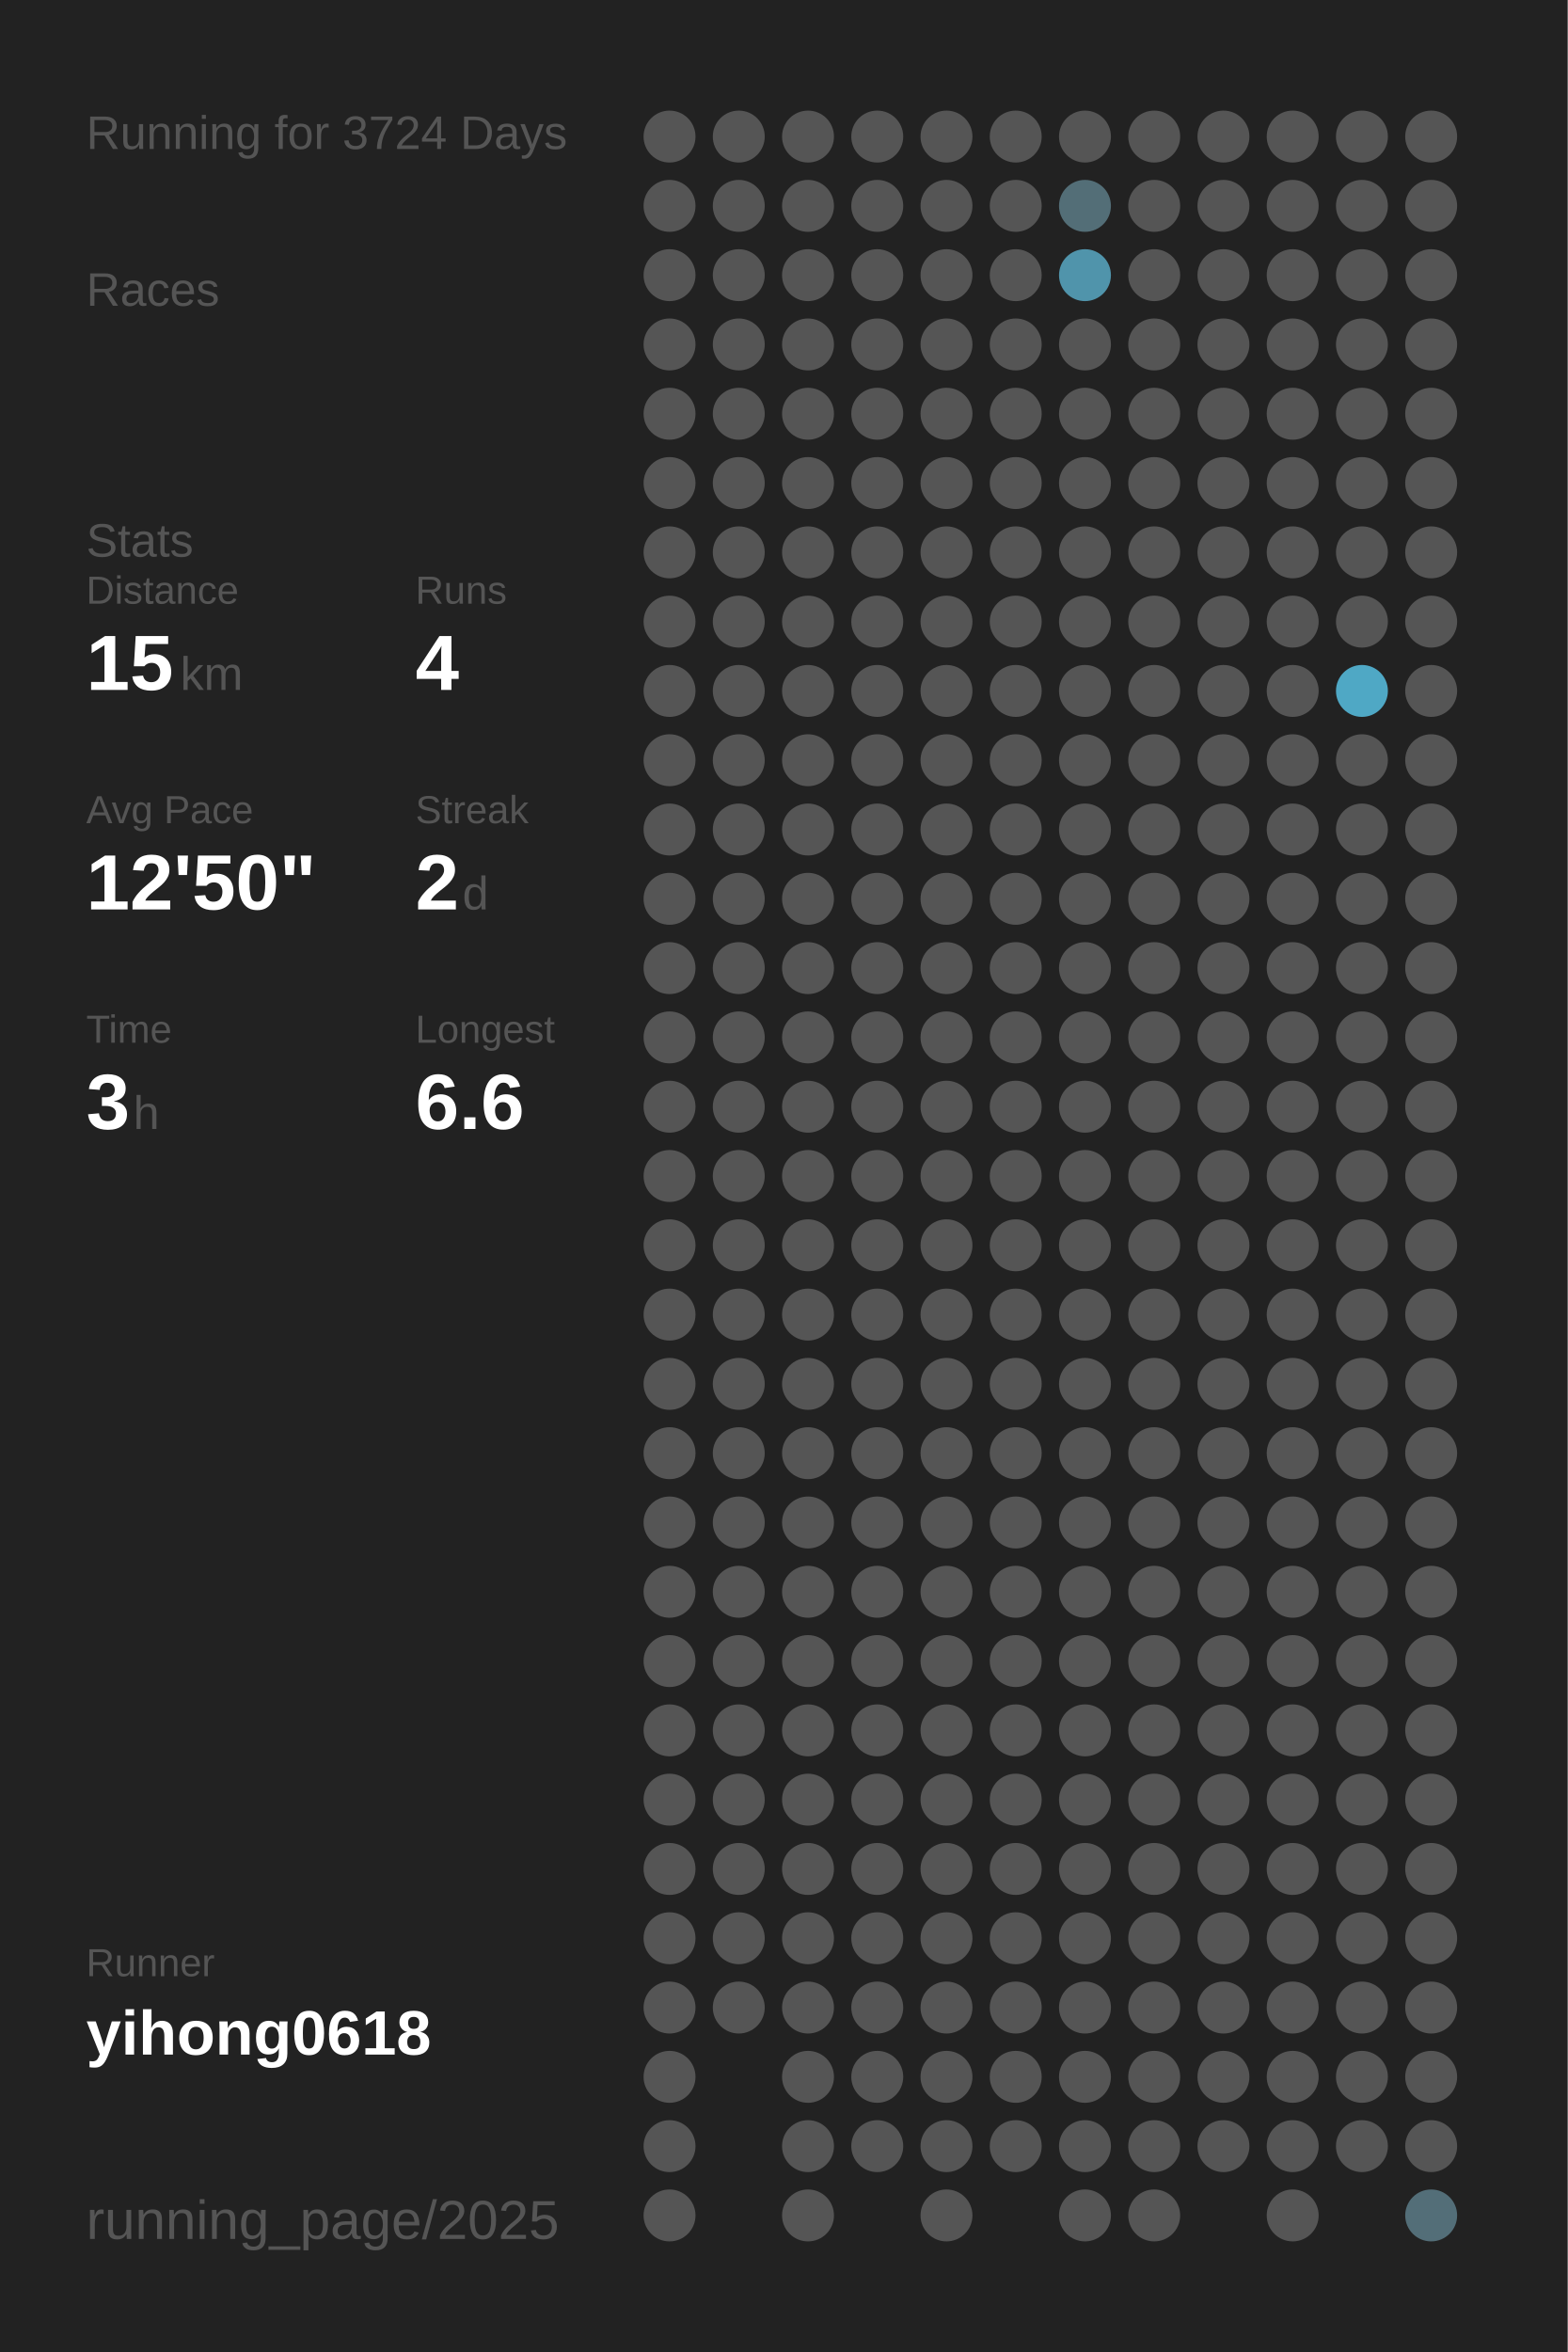
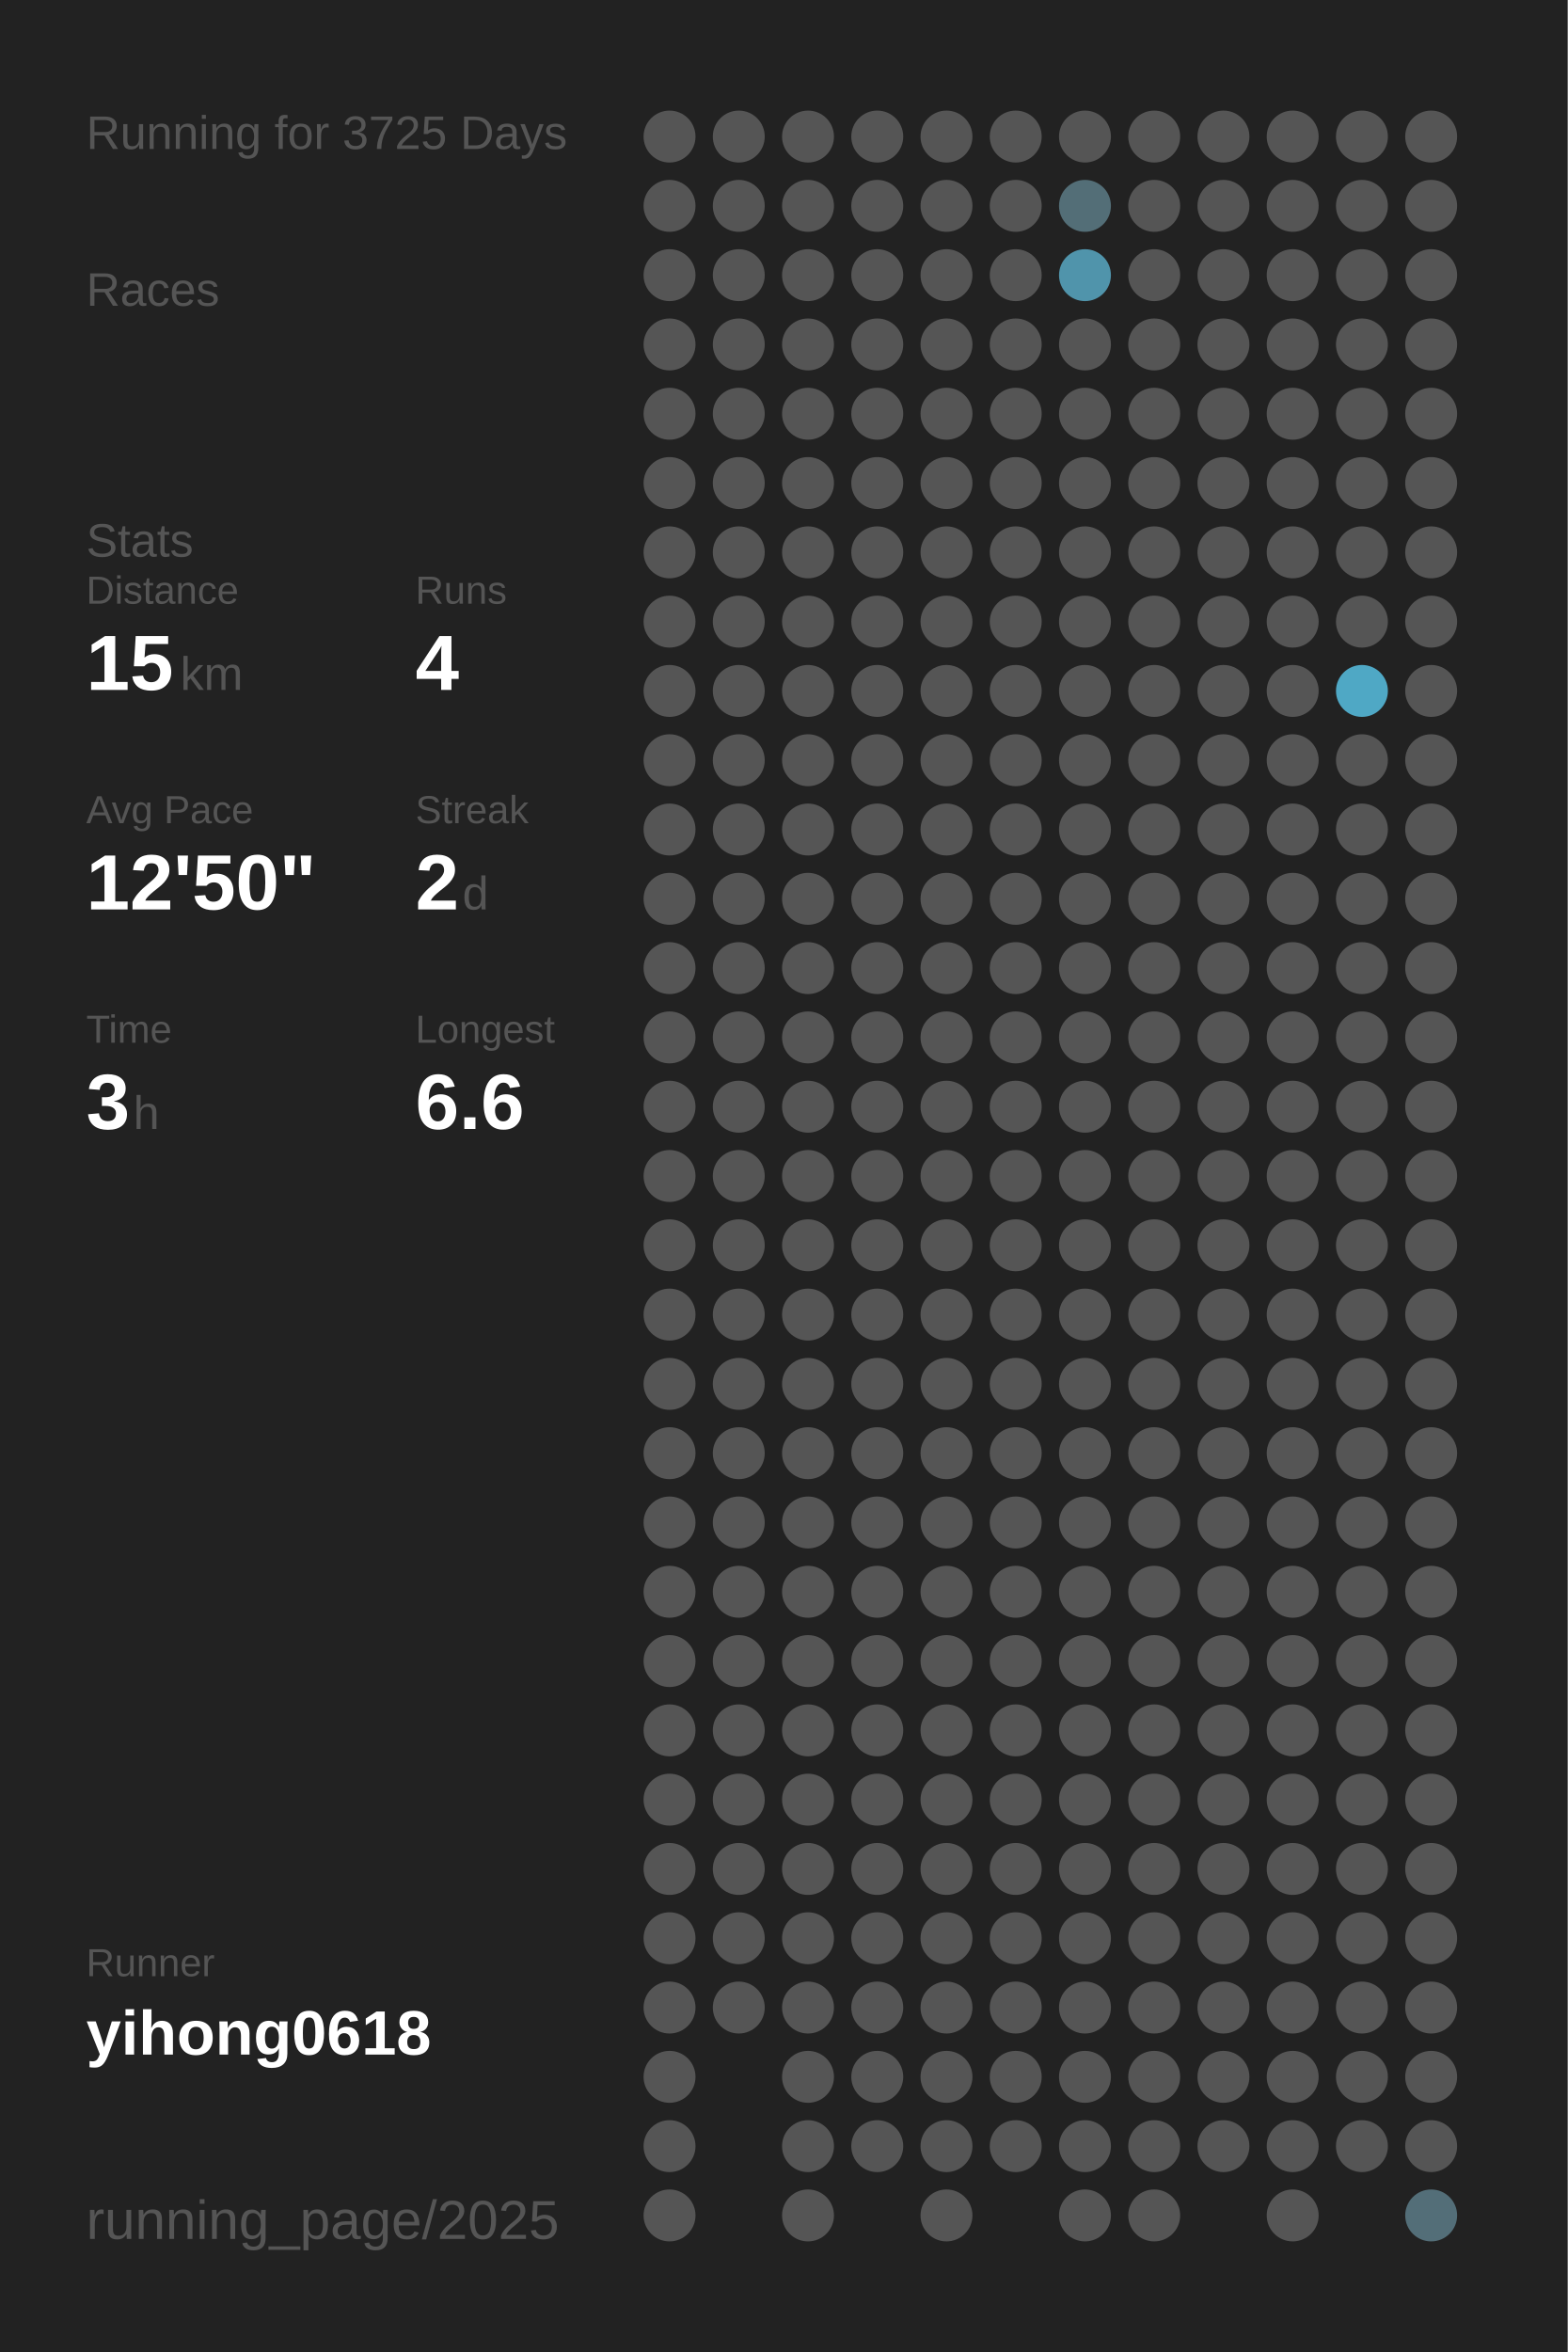
<svg xmlns="http://www.w3.org/2000/svg" baseProfile="full" height="300mm" version="1.1" viewBox="0,0,200,300" width="200mm">
  <defs />
  <rect fill="#222222" height="300" width="200" x="0" y="0" />
-   <text fill="#555555" style="font-size:6px; font-family:Arial;" x="11" y="19">Running for 3724 Days</text>
+   <text fill="#555555" style="font-size:6px; font-family:Arial;" x="11" y="19">Running for 3725 Days</text>
  <text fill="#555555" style="font-size:6px; font-family:Arial;" x="11" y="39">Races</text>
  <text fill="#555555" style="font-size:6px; font-family:Arial;" x="11" y="71">Stats</text>
  <text fill="#555555" style="font-size:5px; font-family:Arial;" x="11" y="77">Distance</text>
  <text fill="#FFFFFF" style="font-size:10px; font-family:Arial; font-weight:bold;" x="11" y="88">15</text>
  <text fill="#555555" style="font-size:6px; font-family:Arial;" x="23" y="88">km</text>
  <text fill="#555555" style="font-size:5px; font-family:Arial;" x="53" y="77">Runs</text>
  <text fill="#FFFFFF" style="font-size:10px; font-family:Arial; font-weight:bold;" x="53" y="88">4</text>
  <text fill="#555555" style="font-size:5px; font-family:Arial;" x="11" y="105">Avg Pace</text>
  <text fill="#FFFFFF" style="font-size:10px; font-family:Arial; font-weight:bold;" x="11" y="116">12'50"</text>
  <text fill="#555555" style="font-size:5px; font-family:Arial;" x="53" y="105">Streak</text>
  <text fill="#FFFFFF" style="font-size:10px; font-family:Arial; font-weight:bold;" x="53" y="116">2</text>
  <text fill="#555555" style="font-size:6px; font-family:Arial;" x="59" y="116">d</text>
  <text fill="#555555" style="font-size:5px; font-family:Arial;" x="11" y="133">Time</text>
  <text fill="#FFFFFF" style="font-size:10px; font-family:Arial; font-weight:bold;" x="11" y="144">3</text>
  <text fill="#555555" style="font-size:6px; font-family:Arial;" x="17" y="144">h</text>
  <text fill="#555555" style="font-size:5px; font-family:Arial;" x="53" y="133">Longest</text>
  <text fill="#FFFFFF" style="font-size:10px; font-family:Arial; font-weight:bold;" x="53" y="144">6.6</text>
  <text fill="#555555" style="font-size:5px; font-family:Arial;" x="11" y="252.065">Runner</text>
  <text fill="#FFFFFF" style="font-size:8px; font-family:Arial; font-weight:bold;" x="11" y="262.065">yihong0618</text>
  <text fill="#555555" style="font-size:7px; font-family:Arial;" x="11" y="285.581">running_page/2025</text>
  <circle cx="85.417" cy="17.419" fill="#555555" r="3.312" />
  <circle cx="85.417" cy="26.258" fill="#555555" r="3.312" />
  <circle cx="85.417" cy="35.097" fill="#555555" r="3.312" />
  <circle cx="85.417" cy="43.935" fill="#555555" r="3.312" />
  <circle cx="85.417" cy="52.774" fill="#555555" r="3.312" />
  <circle cx="85.417" cy="61.613" fill="#555555" r="3.312" />
  <circle cx="85.417" cy="70.452" fill="#555555" r="3.312" />
  <circle cx="85.417" cy="79.29" fill="#555555" r="3.312" />
  <circle cx="85.417" cy="88.129" fill="#555555" r="3.312" />
  <circle cx="85.417" cy="96.968" fill="#555555" r="3.312" />
  <circle cx="85.417" cy="105.806" fill="#555555" r="3.312" />
  <circle cx="85.417" cy="114.645" fill="#555555" r="3.312" />
  <circle cx="85.417" cy="123.484" fill="#555555" r="3.312" />
  <circle cx="85.417" cy="132.323" fill="#555555" r="3.312" />
  <circle cx="85.417" cy="141.161" fill="#555555" r="3.312" />
  <circle cx="85.417" cy="150" fill="#555555" r="3.312" />
  <circle cx="85.417" cy="158.839" fill="#555555" r="3.312" />
  <circle cx="85.417" cy="167.677" fill="#555555" r="3.312" />
  <circle cx="85.417" cy="176.516" fill="#555555" r="3.312" />
  <circle cx="85.417" cy="185.355" fill="#555555" r="3.312" />
  <circle cx="85.417" cy="194.194" fill="#555555" r="3.312" />
  <circle cx="85.417" cy="203.032" fill="#555555" r="3.312" />
  <circle cx="85.417" cy="211.871" fill="#555555" r="3.312" />
  <circle cx="85.417" cy="220.71" fill="#555555" r="3.312" />
  <circle cx="85.417" cy="229.548" fill="#555555" r="3.312" />
  <circle cx="85.417" cy="238.387" fill="#555555" r="3.312" />
  <circle cx="85.417" cy="247.226" fill="#555555" r="3.312" />
  <circle cx="85.417" cy="256.065" fill="#555555" r="3.312" />
  <circle cx="85.417" cy="264.903" fill="#555555" r="3.312" />
  <circle cx="85.417" cy="273.742" fill="#555555" r="3.312" />
  <circle cx="85.417" cy="282.581" fill="#555555" r="3.312" />
  <circle cx="94.25" cy="17.419" fill="#555555" r="3.312" />
  <circle cx="94.25" cy="26.258" fill="#555555" r="3.312" />
  <circle cx="94.25" cy="35.097" fill="#555555" r="3.312" />
  <circle cx="94.25" cy="43.935" fill="#555555" r="3.312" />
  <circle cx="94.25" cy="52.774" fill="#555555" r="3.312" />
  <circle cx="94.25" cy="61.613" fill="#555555" r="3.312" />
  <circle cx="94.25" cy="70.452" fill="#555555" r="3.312" />
  <circle cx="94.25" cy="79.29" fill="#555555" r="3.312" />
  <circle cx="94.25" cy="88.129" fill="#555555" r="3.312" />
  <circle cx="94.25" cy="96.968" fill="#555555" r="3.312" />
  <circle cx="94.25" cy="105.806" fill="#555555" r="3.312" />
  <circle cx="94.25" cy="114.645" fill="#555555" r="3.312" />
  <circle cx="94.25" cy="123.484" fill="#555555" r="3.312" />
  <circle cx="94.25" cy="132.323" fill="#555555" r="3.312" />
  <circle cx="94.25" cy="141.161" fill="#555555" r="3.312" />
  <circle cx="94.25" cy="150" fill="#555555" r="3.312" />
  <circle cx="94.25" cy="158.839" fill="#555555" r="3.312" />
  <circle cx="94.25" cy="167.677" fill="#555555" r="3.312" />
  <circle cx="94.25" cy="176.516" fill="#555555" r="3.312" />
  <circle cx="94.25" cy="185.355" fill="#555555" r="3.312" />
  <circle cx="94.25" cy="194.194" fill="#555555" r="3.312" />
  <circle cx="94.25" cy="203.032" fill="#555555" r="3.312" />
  <circle cx="94.25" cy="211.871" fill="#555555" r="3.312" />
  <circle cx="94.25" cy="220.71" fill="#555555" r="3.312" />
  <circle cx="94.25" cy="229.548" fill="#555555" r="3.312" />
  <circle cx="94.25" cy="238.387" fill="#555555" r="3.312" />
  <circle cx="94.25" cy="247.226" fill="#555555" r="3.312" />
  <circle cx="94.25" cy="256.065" fill="#555555" r="3.312" />
  <circle cx="103.083" cy="17.419" fill="#555555" r="3.312" />
  <circle cx="103.083" cy="26.258" fill="#555555" r="3.312" />
  <circle cx="103.083" cy="35.097" fill="#555555" r="3.312" />
  <circle cx="103.083" cy="43.935" fill="#555555" r="3.312" />
  <circle cx="103.083" cy="52.774" fill="#555555" r="3.312" />
  <circle cx="103.083" cy="61.613" fill="#555555" r="3.312" />
  <circle cx="103.083" cy="70.452" fill="#555555" r="3.312" />
  <circle cx="103.083" cy="79.29" fill="#555555" r="3.312" />
  <circle cx="103.083" cy="88.129" fill="#555555" r="3.312" />
  <circle cx="103.083" cy="96.968" fill="#555555" r="3.312" />
  <circle cx="103.083" cy="105.806" fill="#555555" r="3.312" />
  <circle cx="103.083" cy="114.645" fill="#555555" r="3.312" />
  <circle cx="103.083" cy="123.484" fill="#555555" r="3.312" />
  <circle cx="103.083" cy="132.323" fill="#555555" r="3.312" />
  <circle cx="103.083" cy="141.161" fill="#555555" r="3.312" />
  <circle cx="103.083" cy="150" fill="#555555" r="3.312" />
  <circle cx="103.083" cy="158.839" fill="#555555" r="3.312" />
  <circle cx="103.083" cy="167.677" fill="#555555" r="3.312" />
  <circle cx="103.083" cy="176.516" fill="#555555" r="3.312" />
  <circle cx="103.083" cy="185.355" fill="#555555" r="3.312" />
  <circle cx="103.083" cy="194.194" fill="#555555" r="3.312" />
  <circle cx="103.083" cy="203.032" fill="#555555" r="3.312" />
  <circle cx="103.083" cy="211.871" fill="#555555" r="3.312" />
  <circle cx="103.083" cy="220.71" fill="#555555" r="3.312" />
  <circle cx="103.083" cy="229.548" fill="#555555" r="3.312" />
  <circle cx="103.083" cy="238.387" fill="#555555" r="3.312" />
  <circle cx="103.083" cy="247.226" fill="#555555" r="3.312" />
  <circle cx="103.083" cy="256.065" fill="#555555" r="3.312" />
  <circle cx="103.083" cy="264.903" fill="#555555" r="3.312" />
  <circle cx="103.083" cy="273.742" fill="#555555" r="3.312" />
  <circle cx="103.083" cy="282.581" fill="#555555" r="3.312" />
  <circle cx="111.917" cy="17.419" fill="#555555" r="3.312" />
  <circle cx="111.917" cy="26.258" fill="#555555" r="3.312" />
  <circle cx="111.917" cy="35.097" fill="#555555" r="3.312" />
  <circle cx="111.917" cy="43.935" fill="#555555" r="3.312" />
  <circle cx="111.917" cy="52.774" fill="#555555" r="3.312" />
  <circle cx="111.917" cy="61.613" fill="#555555" r="3.312" />
  <circle cx="111.917" cy="70.452" fill="#555555" r="3.312" />
  <circle cx="111.917" cy="79.29" fill="#555555" r="3.312" />
  <circle cx="111.917" cy="88.129" fill="#555555" r="3.312" />
  <circle cx="111.917" cy="96.968" fill="#555555" r="3.312" />
  <circle cx="111.917" cy="105.806" fill="#555555" r="3.312" />
  <circle cx="111.917" cy="114.645" fill="#555555" r="3.312" />
  <circle cx="111.917" cy="123.484" fill="#555555" r="3.312" />
  <circle cx="111.917" cy="132.323" fill="#555555" r="3.312" />
  <circle cx="111.917" cy="141.161" fill="#555555" r="3.312" />
  <circle cx="111.917" cy="150" fill="#555555" r="3.312" />
  <circle cx="111.917" cy="158.839" fill="#555555" r="3.312" />
  <circle cx="111.917" cy="167.677" fill="#555555" r="3.312" />
  <circle cx="111.917" cy="176.516" fill="#555555" r="3.312" />
  <circle cx="111.917" cy="185.355" fill="#555555" r="3.312" />
  <circle cx="111.917" cy="194.194" fill="#555555" r="3.312" />
  <circle cx="111.917" cy="203.032" fill="#555555" r="3.312" />
  <circle cx="111.917" cy="211.871" fill="#555555" r="3.312" />
  <circle cx="111.917" cy="220.71" fill="#555555" r="3.312" />
  <circle cx="111.917" cy="229.548" fill="#555555" r="3.312" />
  <circle cx="111.917" cy="238.387" fill="#555555" r="3.312" />
  <circle cx="111.917" cy="247.226" fill="#555555" r="3.312" />
  <circle cx="111.917" cy="256.065" fill="#555555" r="3.312" />
  <circle cx="111.917" cy="264.903" fill="#555555" r="3.312" />
  <circle cx="111.917" cy="273.742" fill="#555555" r="3.312" />
  <circle cx="120.75" cy="17.419" fill="#555555" r="3.312" />
  <circle cx="120.75" cy="26.258" fill="#555555" r="3.312" />
  <circle cx="120.75" cy="35.097" fill="#555555" r="3.312" />
  <circle cx="120.75" cy="43.935" fill="#555555" r="3.312" />
  <circle cx="120.75" cy="52.774" fill="#555555" r="3.312" />
  <circle cx="120.75" cy="61.613" fill="#555555" r="3.312" />
  <circle cx="120.75" cy="70.452" fill="#555555" r="3.312" />
  <circle cx="120.75" cy="79.29" fill="#555555" r="3.312" />
  <circle cx="120.75" cy="88.129" fill="#555555" r="3.312" />
  <circle cx="120.75" cy="96.968" fill="#555555" r="3.312" />
  <circle cx="120.75" cy="105.806" fill="#555555" r="3.312" />
  <circle cx="120.75" cy="114.645" fill="#555555" r="3.312" />
  <circle cx="120.75" cy="123.484" fill="#555555" r="3.312" />
  <circle cx="120.75" cy="132.323" fill="#555555" r="3.312" />
  <circle cx="120.75" cy="141.161" fill="#555555" r="3.312" />
  <circle cx="120.75" cy="150" fill="#555555" r="3.312" />
  <circle cx="120.75" cy="158.839" fill="#555555" r="3.312" />
  <circle cx="120.75" cy="167.677" fill="#555555" r="3.312" />
  <circle cx="120.75" cy="176.516" fill="#555555" r="3.312" />
  <circle cx="120.75" cy="185.355" fill="#555555" r="3.312" />
  <circle cx="120.75" cy="194.194" fill="#555555" r="3.312" />
  <circle cx="120.75" cy="203.032" fill="#555555" r="3.312" />
  <circle cx="120.75" cy="211.871" fill="#555555" r="3.312" />
  <circle cx="120.75" cy="220.71" fill="#555555" r="3.312" />
  <circle cx="120.75" cy="229.548" fill="#555555" r="3.312" />
  <circle cx="120.75" cy="238.387" fill="#555555" r="3.312" />
  <circle cx="120.75" cy="247.226" fill="#555555" r="3.312" />
  <circle cx="120.75" cy="256.065" fill="#555555" r="3.312" />
  <circle cx="120.75" cy="264.903" fill="#555555" r="3.312" />
  <circle cx="120.75" cy="273.742" fill="#555555" r="3.312" />
  <circle cx="120.75" cy="282.581" fill="#555555" r="3.312" />
  <circle cx="129.583" cy="17.419" fill="#555555" r="3.312" />
  <circle cx="129.583" cy="26.258" fill="#555555" r="3.312" />
  <circle cx="129.583" cy="35.097" fill="#555555" r="3.312" />
  <circle cx="129.583" cy="43.935" fill="#555555" r="3.312" />
  <circle cx="129.583" cy="52.774" fill="#555555" r="3.312" />
  <circle cx="129.583" cy="61.613" fill="#555555" r="3.312" />
  <circle cx="129.583" cy="70.452" fill="#555555" r="3.312" />
  <circle cx="129.583" cy="79.29" fill="#555555" r="3.312" />
  <circle cx="129.583" cy="88.129" fill="#555555" r="3.312" />
  <circle cx="129.583" cy="96.968" fill="#555555" r="3.312" />
  <circle cx="129.583" cy="105.806" fill="#555555" r="3.312" />
  <circle cx="129.583" cy="114.645" fill="#555555" r="3.312" />
  <circle cx="129.583" cy="123.484" fill="#555555" r="3.312" />
  <circle cx="129.583" cy="132.323" fill="#555555" r="3.312" />
  <circle cx="129.583" cy="141.161" fill="#555555" r="3.312" />
  <circle cx="129.583" cy="150" fill="#555555" r="3.312" />
  <circle cx="129.583" cy="158.839" fill="#555555" r="3.312" />
  <circle cx="129.583" cy="167.677" fill="#555555" r="3.312" />
  <circle cx="129.583" cy="176.516" fill="#555555" r="3.312" />
  <circle cx="129.583" cy="185.355" fill="#555555" r="3.312" />
  <circle cx="129.583" cy="194.194" fill="#555555" r="3.312" />
  <circle cx="129.583" cy="203.032" fill="#555555" r="3.312" />
  <circle cx="129.583" cy="211.871" fill="#555555" r="3.312" />
  <circle cx="129.583" cy="220.71" fill="#555555" r="3.312" />
  <circle cx="129.583" cy="229.548" fill="#555555" r="3.312" />
  <circle cx="129.583" cy="238.387" fill="#555555" r="3.312" />
  <circle cx="129.583" cy="247.226" fill="#555555" r="3.312" />
  <circle cx="129.583" cy="256.065" fill="#555555" r="3.312" />
  <circle cx="129.583" cy="264.903" fill="#555555" r="3.312" />
  <circle cx="129.583" cy="273.742" fill="#555555" r="3.312" />
  <circle cx="138.417" cy="17.419" fill="#555555" r="3.312" />
  <circle cx="138.417" cy="26.258" fill="#536e77" r="3.312" />
  <circle cx="138.417" cy="35.097" fill="#5094ab" r="3.312" />
  <circle cx="138.417" cy="43.935" fill="#555555" r="3.312" />
  <circle cx="138.417" cy="52.774" fill="#555555" r="3.312" />
  <circle cx="138.417" cy="61.613" fill="#555555" r="3.312" />
  <circle cx="138.417" cy="70.452" fill="#555555" r="3.312" />
  <circle cx="138.417" cy="79.29" fill="#555555" r="3.312" />
  <circle cx="138.417" cy="88.129" fill="#555555" r="3.312" />
  <circle cx="138.417" cy="96.968" fill="#555555" r="3.312" />
  <circle cx="138.417" cy="105.806" fill="#555555" r="3.312" />
  <circle cx="138.417" cy="114.645" fill="#555555" r="3.312" />
  <circle cx="138.417" cy="123.484" fill="#555555" r="3.312" />
  <circle cx="138.417" cy="132.323" fill="#555555" r="3.312" />
  <circle cx="138.417" cy="141.161" fill="#555555" r="3.312" />
  <circle cx="138.417" cy="150" fill="#555555" r="3.312" />
  <circle cx="138.417" cy="158.839" fill="#555555" r="3.312" />
  <circle cx="138.417" cy="167.677" fill="#555555" r="3.312" />
  <circle cx="138.417" cy="176.516" fill="#555555" r="3.312" />
  <circle cx="138.417" cy="185.355" fill="#555555" r="3.312" />
  <circle cx="138.417" cy="194.194" fill="#555555" r="3.312" />
  <circle cx="138.417" cy="203.032" fill="#555555" r="3.312" />
  <circle cx="138.417" cy="211.871" fill="#555555" r="3.312" />
  <circle cx="138.417" cy="220.71" fill="#555555" r="3.312" />
  <circle cx="138.417" cy="229.548" fill="#555555" r="3.312" />
  <circle cx="138.417" cy="238.387" fill="#555555" r="3.312" />
  <circle cx="138.417" cy="247.226" fill="#555555" r="3.312" />
  <circle cx="138.417" cy="256.065" fill="#555555" r="3.312" />
  <circle cx="138.417" cy="264.903" fill="#555555" r="3.312" />
  <circle cx="138.417" cy="273.742" fill="#555555" r="3.312" />
  <circle cx="138.417" cy="282.581" fill="#555555" r="3.312" />
  <circle cx="147.25" cy="17.419" fill="#555555" r="3.312" />
  <circle cx="147.25" cy="26.258" fill="#555555" r="3.312" />
  <circle cx="147.25" cy="35.097" fill="#555555" r="3.312" />
  <circle cx="147.25" cy="43.935" fill="#555555" r="3.312" />
  <circle cx="147.25" cy="52.774" fill="#555555" r="3.312" />
  <circle cx="147.25" cy="61.613" fill="#555555" r="3.312" />
  <circle cx="147.25" cy="70.452" fill="#555555" r="3.312" />
  <circle cx="147.25" cy="79.29" fill="#555555" r="3.312" />
  <circle cx="147.25" cy="88.129" fill="#555555" r="3.312" />
  <circle cx="147.25" cy="96.968" fill="#555555" r="3.312" />
  <circle cx="147.25" cy="105.806" fill="#555555" r="3.312" />
  <circle cx="147.25" cy="114.645" fill="#555555" r="3.312" />
  <circle cx="147.25" cy="123.484" fill="#555555" r="3.312" />
  <circle cx="147.25" cy="132.323" fill="#555555" r="3.312" />
  <circle cx="147.25" cy="141.161" fill="#555555" r="3.312" />
  <circle cx="147.25" cy="150" fill="#555555" r="3.312" />
  <circle cx="147.25" cy="158.839" fill="#555555" r="3.312" />
  <circle cx="147.25" cy="167.677" fill="#555555" r="3.312" />
  <circle cx="147.25" cy="176.516" fill="#555555" r="3.312" />
  <circle cx="147.25" cy="185.355" fill="#555555" r="3.312" />
  <circle cx="147.25" cy="194.194" fill="#555555" r="3.312" />
  <circle cx="147.25" cy="203.032" fill="#555555" r="3.312" />
  <circle cx="147.25" cy="211.871" fill="#555555" r="3.312" />
  <circle cx="147.25" cy="220.71" fill="#555555" r="3.312" />
  <circle cx="147.25" cy="229.548" fill="#555555" r="3.312" />
  <circle cx="147.25" cy="238.387" fill="#555555" r="3.312" />
  <circle cx="147.25" cy="247.226" fill="#555555" r="3.312" />
  <circle cx="147.25" cy="256.065" fill="#555555" r="3.312" />
  <circle cx="147.25" cy="264.903" fill="#555555" r="3.312" />
  <circle cx="147.25" cy="273.742" fill="#555555" r="3.312" />
  <circle cx="147.25" cy="282.581" fill="#555555" r="3.312" />
  <circle cx="156.083" cy="17.419" fill="#555555" r="3.312" />
  <circle cx="156.083" cy="26.258" fill="#555555" r="3.312" />
  <circle cx="156.083" cy="35.097" fill="#555555" r="3.312" />
  <circle cx="156.083" cy="43.935" fill="#555555" r="3.312" />
  <circle cx="156.083" cy="52.774" fill="#555555" r="3.312" />
  <circle cx="156.083" cy="61.613" fill="#555555" r="3.312" />
  <circle cx="156.083" cy="70.452" fill="#555555" r="3.312" />
  <circle cx="156.083" cy="79.29" fill="#555555" r="3.312" />
  <circle cx="156.083" cy="88.129" fill="#555555" r="3.312" />
  <circle cx="156.083" cy="96.968" fill="#555555" r="3.312" />
  <circle cx="156.083" cy="105.806" fill="#555555" r="3.312" />
  <circle cx="156.083" cy="114.645" fill="#555555" r="3.312" />
  <circle cx="156.083" cy="123.484" fill="#555555" r="3.312" />
  <circle cx="156.083" cy="132.323" fill="#555555" r="3.312" />
  <circle cx="156.083" cy="141.161" fill="#555555" r="3.312" />
  <circle cx="156.083" cy="150" fill="#555555" r="3.312" />
  <circle cx="156.083" cy="158.839" fill="#555555" r="3.312" />
  <circle cx="156.083" cy="167.677" fill="#555555" r="3.312" />
  <circle cx="156.083" cy="176.516" fill="#555555" r="3.312" />
  <circle cx="156.083" cy="185.355" fill="#555555" r="3.312" />
  <circle cx="156.083" cy="194.194" fill="#555555" r="3.312" />
  <circle cx="156.083" cy="203.032" fill="#555555" r="3.312" />
  <circle cx="156.083" cy="211.871" fill="#555555" r="3.312" />
  <circle cx="156.083" cy="220.71" fill="#555555" r="3.312" />
  <circle cx="156.083" cy="229.548" fill="#555555" r="3.312" />
  <circle cx="156.083" cy="238.387" fill="#555555" r="3.312" />
  <circle cx="156.083" cy="247.226" fill="#555555" r="3.312" />
  <circle cx="156.083" cy="256.065" fill="#555555" r="3.312" />
  <circle cx="156.083" cy="264.903" fill="#555555" r="3.312" />
  <circle cx="156.083" cy="273.742" fill="#555555" r="3.312" />
  <circle cx="164.917" cy="17.419" fill="#555555" r="3.312" />
  <circle cx="164.917" cy="26.258" fill="#555555" r="3.312" />
  <circle cx="164.917" cy="35.097" fill="#555555" r="3.312" />
  <circle cx="164.917" cy="43.935" fill="#555555" r="3.312" />
  <circle cx="164.917" cy="52.774" fill="#555555" r="3.312" />
  <circle cx="164.917" cy="61.613" fill="#555555" r="3.312" />
  <circle cx="164.917" cy="70.452" fill="#555555" r="3.312" />
  <circle cx="164.917" cy="79.29" fill="#555555" r="3.312" />
  <circle cx="164.917" cy="88.129" fill="#555555" r="3.312" />
  <circle cx="164.917" cy="96.968" fill="#555555" r="3.312" />
  <circle cx="164.917" cy="105.806" fill="#555555" r="3.312" />
  <circle cx="164.917" cy="114.645" fill="#555555" r="3.312" />
  <circle cx="164.917" cy="123.484" fill="#555555" r="3.312" />
  <circle cx="164.917" cy="132.323" fill="#555555" r="3.312" />
  <circle cx="164.917" cy="141.161" fill="#555555" r="3.312" />
  <circle cx="164.917" cy="150" fill="#555555" r="3.312" />
  <circle cx="164.917" cy="158.839" fill="#555555" r="3.312" />
  <circle cx="164.917" cy="167.677" fill="#555555" r="3.312" />
  <circle cx="164.917" cy="176.516" fill="#555555" r="3.312" />
  <circle cx="164.917" cy="185.355" fill="#555555" r="3.312" />
  <circle cx="164.917" cy="194.194" fill="#555555" r="3.312" />
  <circle cx="164.917" cy="203.032" fill="#555555" r="3.312" />
  <circle cx="164.917" cy="211.871" fill="#555555" r="3.312" />
  <circle cx="164.917" cy="220.71" fill="#555555" r="3.312" />
  <circle cx="164.917" cy="229.548" fill="#555555" r="3.312" />
  <circle cx="164.917" cy="238.387" fill="#555555" r="3.312" />
  <circle cx="164.917" cy="247.226" fill="#555555" r="3.312" />
  <circle cx="164.917" cy="256.065" fill="#555555" r="3.312" />
  <circle cx="164.917" cy="264.903" fill="#555555" r="3.312" />
  <circle cx="164.917" cy="273.742" fill="#555555" r="3.312" />
  <circle cx="164.917" cy="282.581" fill="#555555" r="3.312" />
  <circle cx="173.75" cy="17.419" fill="#555555" r="3.312" />
  <circle cx="173.75" cy="26.258" fill="#555555" r="3.312" />
  <circle cx="173.75" cy="35.097" fill="#555555" r="3.312" />
  <circle cx="173.75" cy="43.935" fill="#555555" r="3.312" />
  <circle cx="173.75" cy="52.774" fill="#555555" r="3.312" />
  <circle cx="173.75" cy="61.613" fill="#555555" r="3.312" />
  <circle cx="173.75" cy="70.452" fill="#555555" r="3.312" />
  <circle cx="173.75" cy="79.29" fill="#555555" r="3.312" />
  <circle cx="173.75" cy="88.129" fill="#4fa8c5" r="3.312" />
  <circle cx="173.75" cy="96.968" fill="#555555" r="3.312" />
  <circle cx="173.75" cy="105.806" fill="#555555" r="3.312" />
  <circle cx="173.75" cy="114.645" fill="#555555" r="3.312" />
  <circle cx="173.75" cy="123.484" fill="#555555" r="3.312" />
  <circle cx="173.75" cy="132.323" fill="#555555" r="3.312" />
  <circle cx="173.75" cy="141.161" fill="#555555" r="3.312" />
  <circle cx="173.75" cy="150" fill="#555555" r="3.312" />
  <circle cx="173.75" cy="158.839" fill="#555555" r="3.312" />
  <circle cx="173.75" cy="167.677" fill="#555555" r="3.312" />
  <circle cx="173.75" cy="176.516" fill="#555555" r="3.312" />
  <circle cx="173.75" cy="185.355" fill="#555555" r="3.312" />
  <circle cx="173.75" cy="194.194" fill="#555555" r="3.312" />
  <circle cx="173.75" cy="203.032" fill="#555555" r="3.312" />
  <circle cx="173.75" cy="211.871" fill="#555555" r="3.312" />
  <circle cx="173.75" cy="220.71" fill="#555555" r="3.312" />
  <circle cx="173.75" cy="229.548" fill="#555555" r="3.312" />
  <circle cx="173.75" cy="238.387" fill="#555555" r="3.312" />
  <circle cx="173.75" cy="247.226" fill="#555555" r="3.312" />
  <circle cx="173.75" cy="256.065" fill="#555555" r="3.312" />
  <circle cx="173.75" cy="264.903" fill="#555555" r="3.312" />
  <circle cx="173.75" cy="273.742" fill="#555555" r="3.312" />
  <circle cx="182.583" cy="17.419" fill="#555555" r="3.312" />
  <circle cx="182.583" cy="26.258" fill="#555555" r="3.312" />
  <circle cx="182.583" cy="35.097" fill="#555555" r="3.312" />
  <circle cx="182.583" cy="43.935" fill="#555555" r="3.312" />
  <circle cx="182.583" cy="52.774" fill="#555555" r="3.312" />
  <circle cx="182.583" cy="61.613" fill="#555555" r="3.312" />
  <circle cx="182.583" cy="70.452" fill="#555555" r="3.312" />
  <circle cx="182.583" cy="79.29" fill="#555555" r="3.312" />
  <circle cx="182.583" cy="88.129" fill="#555555" r="3.312" />
  <circle cx="182.583" cy="96.968" fill="#555555" r="3.312" />
  <circle cx="182.583" cy="105.806" fill="#555555" r="3.312" />
  <circle cx="182.583" cy="114.645" fill="#555555" r="3.312" />
  <circle cx="182.583" cy="123.484" fill="#555555" r="3.312" />
  <circle cx="182.583" cy="132.323" fill="#555555" r="3.312" />
  <circle cx="182.583" cy="141.161" fill="#555555" r="3.312" />
  <circle cx="182.583" cy="150" fill="#555555" r="3.312" />
  <circle cx="182.583" cy="158.839" fill="#555555" r="3.312" />
  <circle cx="182.583" cy="167.677" fill="#555555" r="3.312" />
  <circle cx="182.583" cy="176.516" fill="#555555" r="3.312" />
  <circle cx="182.583" cy="185.355" fill="#555555" r="3.312" />
  <circle cx="182.583" cy="194.194" fill="#555555" r="3.312" />
  <circle cx="182.583" cy="203.032" fill="#555555" r="3.312" />
  <circle cx="182.583" cy="211.871" fill="#555555" r="3.312" />
  <circle cx="182.583" cy="220.71" fill="#555555" r="3.312" />
  <circle cx="182.583" cy="229.548" fill="#555555" r="3.312" />
  <circle cx="182.583" cy="238.387" fill="#555555" r="3.312" />
  <circle cx="182.583" cy="247.226" fill="#555555" r="3.312" />
  <circle cx="182.583" cy="256.065" fill="#555555" r="3.312" />
  <circle cx="182.583" cy="264.903" fill="#555555" r="3.312" />
  <circle cx="182.583" cy="273.742" fill="#555555" r="3.312" />
  <circle cx="182.583" cy="282.581" fill="#536e78" r="3.312" />
</svg>
